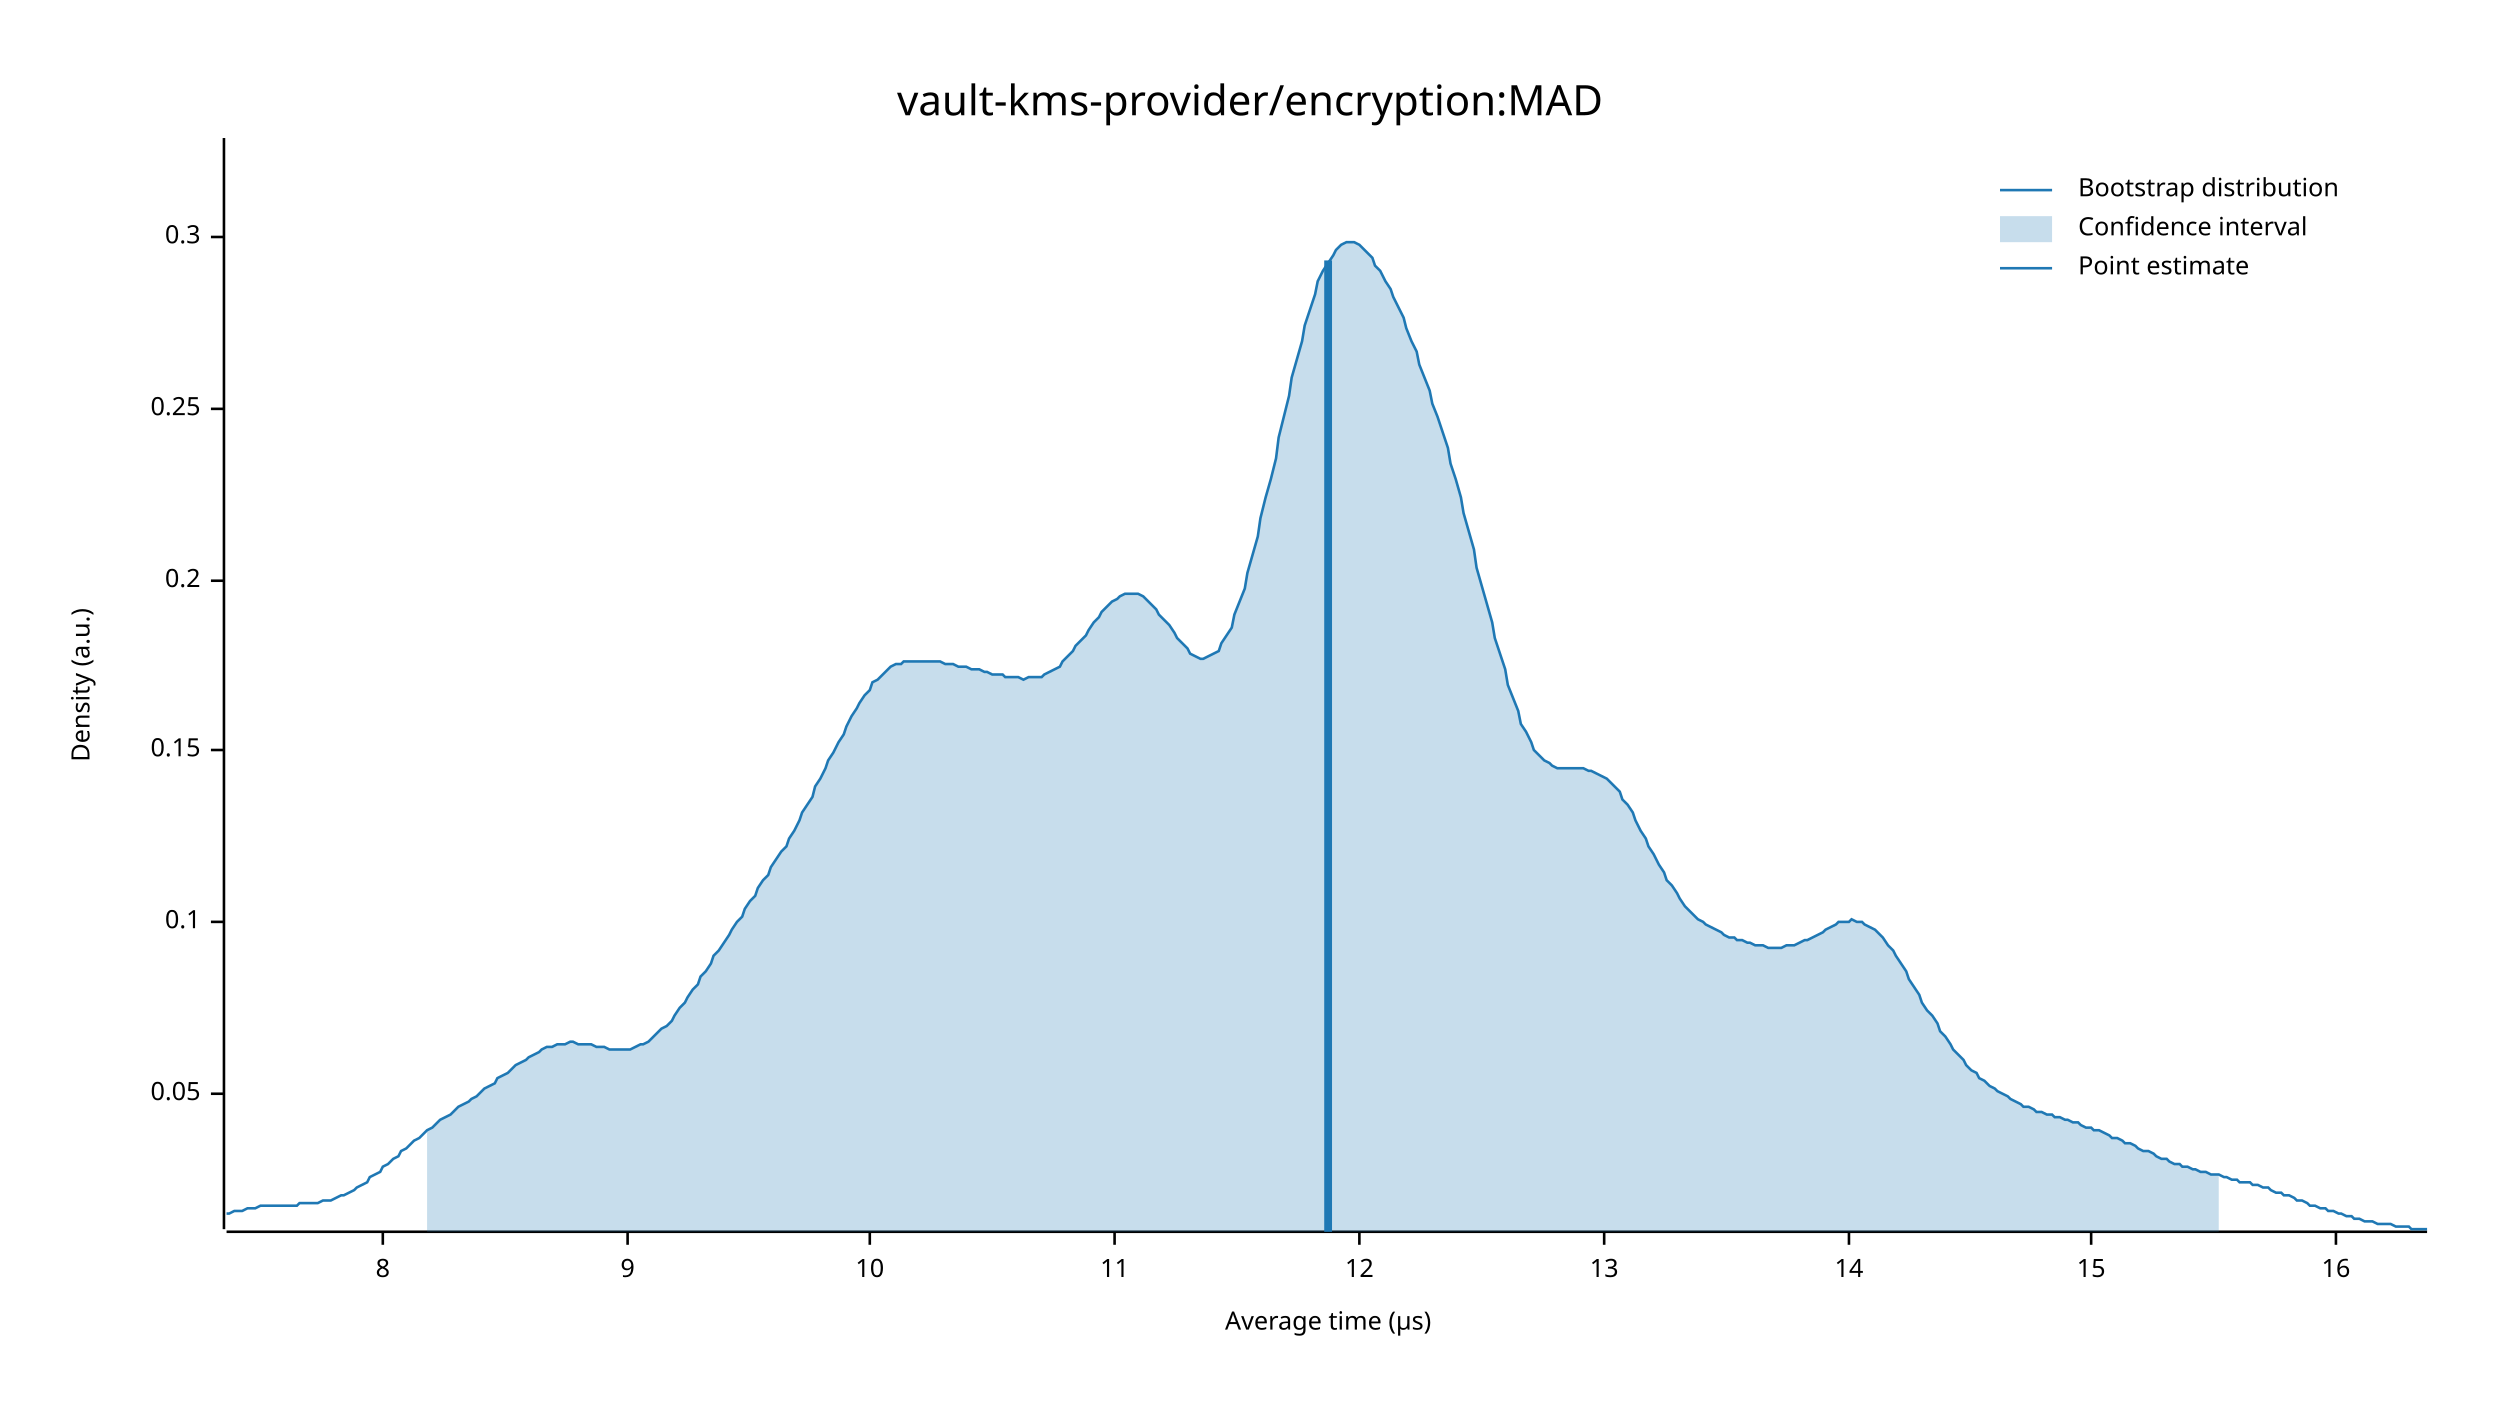
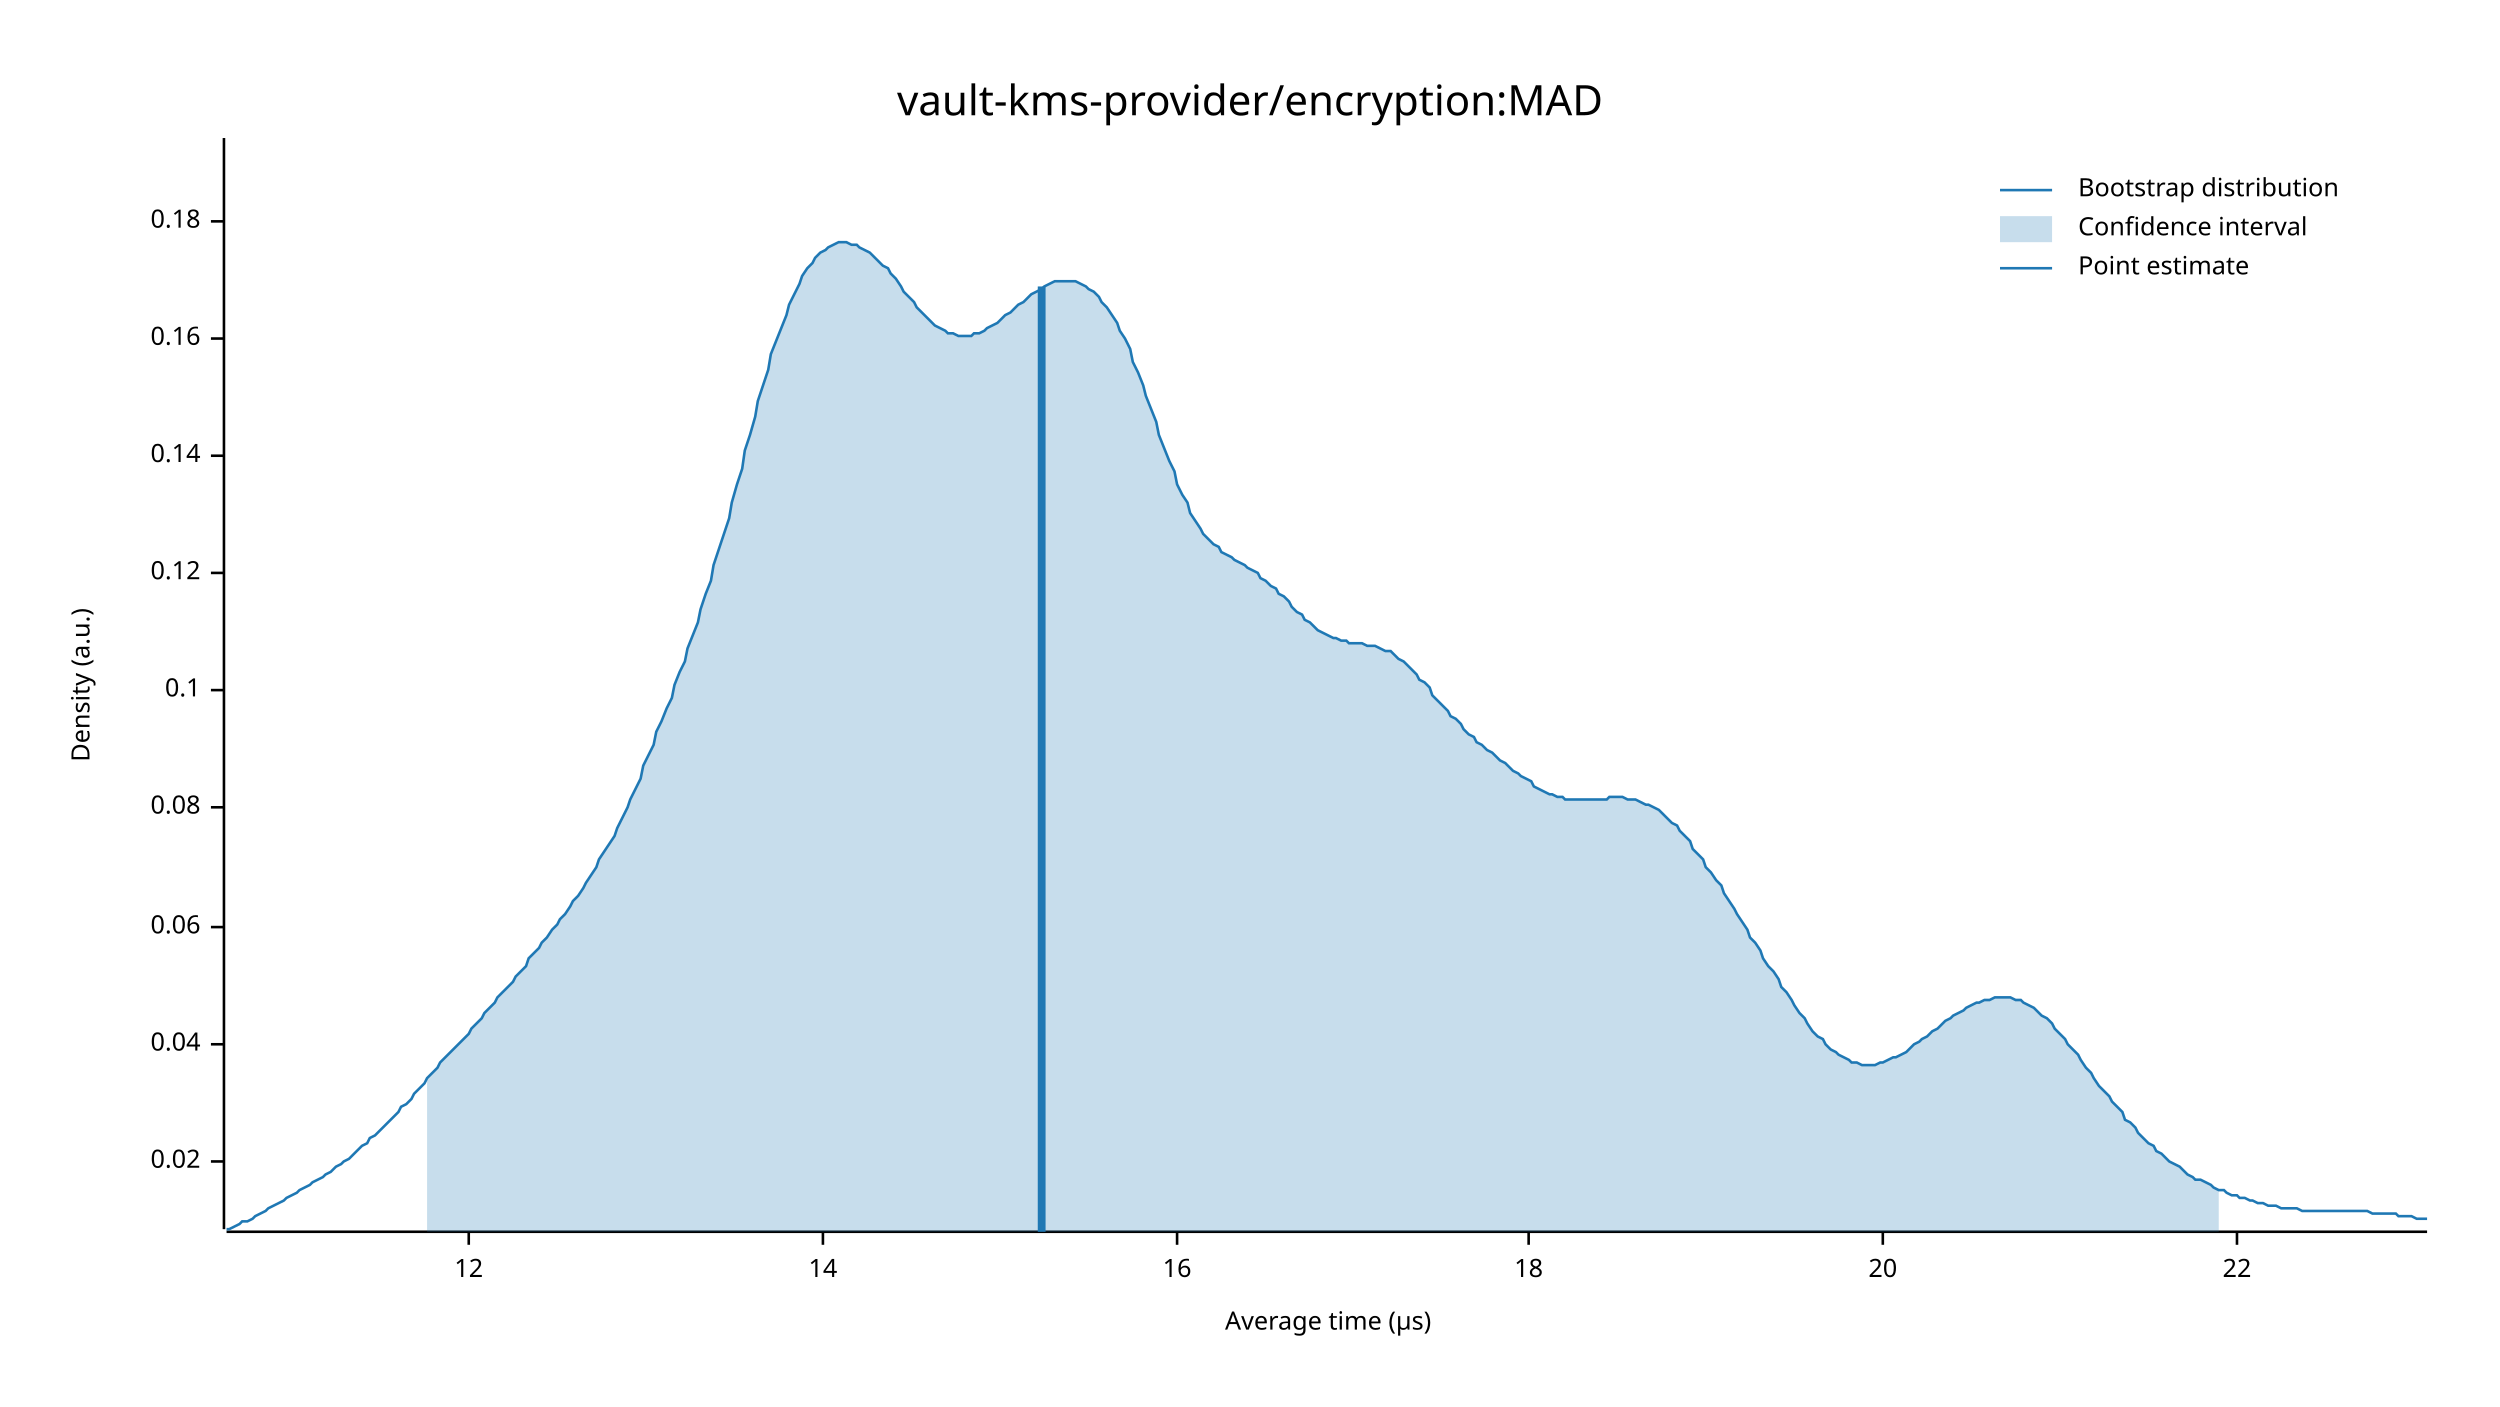
<svg xmlns="http://www.w3.org/2000/svg" width="960" height="540" viewBox="0 0 960 540">
  <text x="480" y="32" dy="0.76em" text-anchor="middle" font-family="sans-serif" font-size="16.129" opacity="1" fill="#000000">
vault-kms-provider/encryption:MAD
</text>
  <text x="27" y="263" dy="0.76em" text-anchor="middle" font-family="sans-serif" font-size="9.677" opacity="1" fill="#000000" transform="rotate(270, 27, 263)">
Density (a.u.)
</text>
  <text x="510" y="513" dy="-0.5ex" text-anchor="middle" font-family="sans-serif" font-size="9.677" opacity="1" fill="#000000">
Average time (µs)
</text>
  <polyline fill="none" opacity="1" stroke="#000000" stroke-width="1" points="86,53 86,472 " />
-   <text x="77" y="420" dy="0.5ex" text-anchor="end" font-family="sans-serif" font-size="9.677" opacity="1" fill="#000000">
- 0.05
+   <text x="77" y="446" dy="0.5ex" text-anchor="end" font-family="sans-serif" font-size="9.677" opacity="1" fill="#000000">
+ 0.02
</text>
-   <polyline fill="none" opacity="1" stroke="#000000" stroke-width="1" points="81,420 86,420 " />
-   <text x="77" y="354" dy="0.5ex" text-anchor="end" font-family="sans-serif" font-size="9.677" opacity="1" fill="#000000">
+   <polyline fill="none" opacity="1" stroke="#000000" stroke-width="1" points="81,446 86,446 " />
+   <text x="77" y="401" dy="0.5ex" text-anchor="end" font-family="sans-serif" font-size="9.677" opacity="1" fill="#000000">
+ 0.04
+ </text>
+   <polyline fill="none" opacity="1" stroke="#000000" stroke-width="1" points="81,401 86,401 " />
+   <text x="77" y="356" dy="0.5ex" text-anchor="end" font-family="sans-serif" font-size="9.677" opacity="1" fill="#000000">
+ 0.06
+ </text>
+   <polyline fill="none" opacity="1" stroke="#000000" stroke-width="1" points="81,356 86,356 " />
+   <text x="77" y="310" dy="0.5ex" text-anchor="end" font-family="sans-serif" font-size="9.677" opacity="1" fill="#000000">
+ 0.08
+ </text>
+   <polyline fill="none" opacity="1" stroke="#000000" stroke-width="1" points="81,310 86,310 " />
+   <text x="77" y="265" dy="0.5ex" text-anchor="end" font-family="sans-serif" font-size="9.677" opacity="1" fill="#000000">
0.1
</text>
-   <polyline fill="none" opacity="1" stroke="#000000" stroke-width="1" points="81,354 86,354 " />
-   <text x="77" y="288" dy="0.5ex" text-anchor="end" font-family="sans-serif" font-size="9.677" opacity="1" fill="#000000">
- 0.15
+   <polyline fill="none" opacity="1" stroke="#000000" stroke-width="1" points="81,265 86,265 " />
+   <text x="77" y="220" dy="0.5ex" text-anchor="end" font-family="sans-serif" font-size="9.677" opacity="1" fill="#000000">
+ 0.12
</text>
-   <polyline fill="none" opacity="1" stroke="#000000" stroke-width="1" points="81,288 86,288 " />
-   <text x="77" y="223" dy="0.5ex" text-anchor="end" font-family="sans-serif" font-size="9.677" opacity="1" fill="#000000">
- 0.2
+   <polyline fill="none" opacity="1" stroke="#000000" stroke-width="1" points="81,220 86,220 " />
+   <text x="77" y="175" dy="0.5ex" text-anchor="end" font-family="sans-serif" font-size="9.677" opacity="1" fill="#000000">
+ 0.14
</text>
-   <polyline fill="none" opacity="1" stroke="#000000" stroke-width="1" points="81,223 86,223 " />
-   <text x="77" y="157" dy="0.5ex" text-anchor="end" font-family="sans-serif" font-size="9.677" opacity="1" fill="#000000">
- 0.25
+   <polyline fill="none" opacity="1" stroke="#000000" stroke-width="1" points="81,175 86,175 " />
+   <text x="77" y="130" dy="0.5ex" text-anchor="end" font-family="sans-serif" font-size="9.677" opacity="1" fill="#000000">
+ 0.16
</text>
-   <polyline fill="none" opacity="1" stroke="#000000" stroke-width="1" points="81,157 86,157 " />
-   <text x="77" y="91" dy="0.5ex" text-anchor="end" font-family="sans-serif" font-size="9.677" opacity="1" fill="#000000">
- 0.3
+   <polyline fill="none" opacity="1" stroke="#000000" stroke-width="1" points="81,130 86,130 " />
+   <text x="77" y="85" dy="0.5ex" text-anchor="end" font-family="sans-serif" font-size="9.677" opacity="1" fill="#000000">
+ 0.18
</text>
-   <polyline fill="none" opacity="1" stroke="#000000" stroke-width="1" points="81,91 86,91 " />
+   <polyline fill="none" opacity="1" stroke="#000000" stroke-width="1" points="81,85 86,85 " />
  <polyline fill="none" opacity="1" stroke="#000000" stroke-width="1" points="87,473 932,473 " />
-   <text x="147" y="483" dy="0.76em" text-anchor="middle" font-family="sans-serif" font-size="9.677" opacity="1" fill="#000000">
- 8
- </text>
-   <polyline fill="none" opacity="1" stroke="#000000" stroke-width="1" points="147,473 147,478 " />
-   <text x="241" y="483" dy="0.76em" text-anchor="middle" font-family="sans-serif" font-size="9.677" opacity="1" fill="#000000">
- 9
- </text>
-   <polyline fill="none" opacity="1" stroke="#000000" stroke-width="1" points="241,473 241,478 " />
-   <text x="334" y="483" dy="0.76em" text-anchor="middle" font-family="sans-serif" font-size="9.677" opacity="1" fill="#000000">
- 10
- </text>
-   <polyline fill="none" opacity="1" stroke="#000000" stroke-width="1" points="334,473 334,478 " />
-   <text x="428" y="483" dy="0.76em" text-anchor="middle" font-family="sans-serif" font-size="9.677" opacity="1" fill="#000000">
- 11
- </text>
-   <polyline fill="none" opacity="1" stroke="#000000" stroke-width="1" points="428,473 428,478 " />
-   <text x="522" y="483" dy="0.76em" text-anchor="middle" font-family="sans-serif" font-size="9.677" opacity="1" fill="#000000">
+   <text x="180" y="483" dy="0.76em" text-anchor="middle" font-family="sans-serif" font-size="9.677" opacity="1" fill="#000000">
12
</text>
-   <polyline fill="none" opacity="1" stroke="#000000" stroke-width="1" points="522,473 522,478 " />
-   <text x="616" y="483" dy="0.76em" text-anchor="middle" font-family="sans-serif" font-size="9.677" opacity="1" fill="#000000">
- 13
- </text>
-   <polyline fill="none" opacity="1" stroke="#000000" stroke-width="1" points="616,473 616,478 " />
-   <text x="710" y="483" dy="0.76em" text-anchor="middle" font-family="sans-serif" font-size="9.677" opacity="1" fill="#000000">
+   <polyline fill="none" opacity="1" stroke="#000000" stroke-width="1" points="180,473 180,478 " />
+   <text x="316" y="483" dy="0.76em" text-anchor="middle" font-family="sans-serif" font-size="9.677" opacity="1" fill="#000000">
14
</text>
-   <polyline fill="none" opacity="1" stroke="#000000" stroke-width="1" points="710,473 710,478 " />
-   <text x="803" y="483" dy="0.76em" text-anchor="middle" font-family="sans-serif" font-size="9.677" opacity="1" fill="#000000">
- 15
- </text>
-   <polyline fill="none" opacity="1" stroke="#000000" stroke-width="1" points="803,473 803,478 " />
-   <text x="897" y="483" dy="0.76em" text-anchor="middle" font-family="sans-serif" font-size="9.677" opacity="1" fill="#000000">
+   <polyline fill="none" opacity="1" stroke="#000000" stroke-width="1" points="316,473 316,478 " />
+   <text x="452" y="483" dy="0.76em" text-anchor="middle" font-family="sans-serif" font-size="9.677" opacity="1" fill="#000000">
16
</text>
-   <polyline fill="none" opacity="1" stroke="#000000" stroke-width="1" points="897,473 897,478 " />
-   <polyline fill="none" opacity="1" stroke="#1F78B4" stroke-width="1" points="87,466 88,466 90,465 92,465 93,465 95,464 97,464 98,464 100,463 102,463 103,463 105,463 107,463 109,463 110,463 112,463 114,463 115,462 117,462 119,462 120,462 122,462 124,461 125,461 127,461 129,460 131,459 132,459 134,458 136,457 137,456 139,455 141,454 142,452 144,451 146,450 147,448 149,447 151,445 153,444 154,442 156,441 158,439 159,438 161,437 163,435 164,434 166,433 168,431 169,430 171,429 173,428 175,426 176,425 178,424 180,423 181,422 183,421 185,419 186,418 188,417 190,416 191,414 193,413 195,412 197,410 198,409 200,408 202,407 203,406 205,405 207,404 208,403 210,402 212,402 214,401 215,401 217,401 219,400 220,400 222,401 224,401 225,401 227,401 229,402 230,402 232,402 234,403 236,403 237,403 239,403 241,403 242,403 244,402 246,401 247,401 249,400 251,398 252,397 254,395 256,394 258,392 259,390 261,387 263,385 264,383 266,380 268,378 269,375 271,373 273,370 274,367 276,365 278,362 280,359 281,357 283,354 285,352 286,349 288,346 290,344 291,341 293,338 295,336 296,333 298,330 300,327 302,325 303,322 305,319 307,315 308,312 310,309 312,306 313,302 315,299 317,295 318,292 320,289 322,285 324,282 325,279 327,275 329,272 330,270 332,267 334,265 335,262 337,261 339,259 341,257 342,256 344,255 346,255 347,254 349,254 351,254 352,254 354,254 356,254 357,254 359,254 361,254 363,255 364,255 366,255 368,256 369,256 371,256 373,257 374,257 376,257 378,258 379,258 381,259 383,259 385,259 386,260 388,260 390,260 391,260 393,261 395,260 396,260 398,260 400,260 401,259 403,258 405,257 407,256 408,254 410,252 412,250 413,248 415,246 417,244 418,242 420,239 422,237 423,235 425,233 427,231 429,230 430,229 432,228 434,228 435,228 437,228 439,229 440,230 442,232 444,234 445,236 447,238 449,240 451,243 452,245 454,247 456,249 457,251 459,252 461,253 462,253 464,252 466,251 468,250 469,247 471,244 473,241 474,236 476,231 478,226 479,220 481,213 483,206 484,199 486,191 488,184 490,176 491,168 493,160 495,152 496,145 498,138 500,131 501,125 503,119 505,113 506,108 508,104 510,101 512,98 513,96 515,94 517,93 518,93 520,93 522,94 523,95 525,97 527,99 528,102 530,104 532,108 534,111 535,114 537,118 539,122 540,126 542,131 544,135 545,140 547,145 549,150 550,155 552,160 554,166 556,172 557,178 559,184 561,191 562,197 564,204 566,211 567,218 569,225 571,232 573,239 574,245 576,251 578,257 579,263 581,268 583,273 584,278 586,281 588,285 589,288 591,290 593,292 595,293 596,294 598,295 600,295 601,295 603,295 605,295 606,295 608,295 610,296 611,296 613,297 615,298 617,299 618,300 620,302 622,304 623,307 625,309 627,312 628,315 630,319 632,322 633,325 635,328 637,332 639,335 640,338 642,340 644,343 645,345 647,348 649,350 650,351 652,353 654,354 655,355 657,356 659,357 661,358 662,359 664,360 666,360 667,361 669,361 671,362 672,362 674,363 676,363 677,363 679,364 681,364 683,364 684,364 686,363 688,363 689,363 691,362 693,361 694,361 696,360 698,359 700,358 701,357 703,356 705,355 706,354 708,354 710,354 711,353 713,354 715,354 716,355 718,356 720,357 722,359 723,360 725,363 727,365 728,367 730,370 732,373 733,376 735,379 737,382 738,385 740,388 742,390 744,393 745,396 747,398 749,401 750,403 752,405 754,407 755,409 757,411 759,412 760,414 762,415 764,417 766,418 767,419 769,420 771,421 772,422 774,423 776,424 777,425 779,425 781,426 782,427 784,427 786,428 788,428 789,429 791,429 793,430 794,430 796,431 798,431 799,432 801,433 803,433 804,434 806,434 808,435 810,436 811,437 813,437 815,438 816,439 818,439 820,440 821,441 823,442 825,442 827,443 828,444 830,445 832,445 833,446 835,447 837,447 838,448 840,448 842,449 843,449 845,450 847,450 849,451 850,451 852,451 854,452 855,452 857,453 859,453 860,454 862,454 864,454 865,455 867,455 869,456 871,456 872,457 874,458 876,458 877,459 879,459 881,460 882,461 884,461 886,462 887,463 889,463 891,464 893,464 894,465 896,465 898,466 899,466 901,467 903,467 904,468 906,468 908,469 909,469 911,469 913,470 915,470 916,470 918,470 920,471 921,471 923,471 925,471 926,472 928,472 930,472 932,472 " />
-   <polygon opacity="0.25" fill="#1F78B4" points="164,434 166,433 168,431 169,430 171,429 173,428 175,426 176,425 178,424 180,423 181,422 183,421 185,419 186,418 188,417 190,416 191,414 193,413 195,412 197,410 198,409 200,408 202,407 203,406 205,405 207,404 208,403 210,402 212,402 214,401 215,401 217,401 219,400 220,400 222,401 224,401 225,401 227,401 229,402 230,402 232,402 234,403 236,403 237,403 239,403 241,403 242,403 244,402 246,401 247,401 249,400 251,398 252,397 254,395 256,394 258,392 259,390 261,387 263,385 264,383 266,380 268,378 269,375 271,373 273,370 274,367 276,365 278,362 280,359 281,357 283,354 285,352 286,349 288,346 290,344 291,341 293,338 295,336 296,333 298,330 300,327 302,325 303,322 305,319 307,315 308,312 310,309 312,306 313,302 315,299 317,295 318,292 320,289 322,285 324,282 325,279 327,275 329,272 330,270 332,267 334,265 335,262 337,261 339,259 341,257 342,256 344,255 346,255 347,254 349,254 351,254 352,254 354,254 356,254 357,254 359,254 361,254 363,255 364,255 366,255 368,256 369,256 371,256 373,257 374,257 376,257 378,258 379,258 381,259 383,259 385,259 386,260 388,260 390,260 391,260 393,261 395,260 396,260 398,260 400,260 401,259 403,258 405,257 407,256 408,254 410,252 412,250 413,248 415,246 417,244 418,242 420,239 422,237 423,235 425,233 427,231 429,230 430,229 432,228 434,228 435,228 437,228 439,229 440,230 442,232 444,234 445,236 447,238 449,240 451,243 452,245 454,247 456,249 457,251 459,252 461,253 462,253 464,252 466,251 468,250 469,247 471,244 473,241 474,236 476,231 478,226 479,220 481,213 483,206 484,199 486,191 488,184 490,176 491,168 493,160 495,152 496,145 498,138 500,131 501,125 503,119 505,113 506,108 508,104 510,101 512,98 513,96 515,94 517,93 518,93 520,93 522,94 523,95 525,97 527,99 528,102 530,104 532,108 534,111 535,114 537,118 539,122 540,126 542,131 544,135 545,140 547,145 549,150 550,155 552,160 554,166 556,172 557,178 559,184 561,191 562,197 564,204 566,211 567,218 569,225 571,232 573,239 574,245 576,251 578,257 579,263 581,268 583,273 584,278 586,281 588,285 589,288 591,290 593,292 595,293 596,294 598,295 600,295 601,295 603,295 605,295 606,295 608,295 610,296 611,296 613,297 615,298 617,299 618,300 620,302 622,304 623,307 625,309 627,312 628,315 630,319 632,322 633,325 635,328 637,332 639,335 640,338 642,340 644,343 645,345 647,348 649,350 650,351 652,353 654,354 655,355 657,356 659,357 661,358 662,359 664,360 666,360 667,361 669,361 671,362 672,362 674,363 676,363 677,363 679,364 681,364 683,364 684,364 686,363 688,363 689,363 691,362 693,361 694,361 696,360 698,359 700,358 701,357 703,356 705,355 706,354 708,354 710,354 711,353 713,354 715,354 716,355 718,356 720,357 722,359 723,360 725,363 727,365 728,367 730,370 732,373 733,376 735,379 737,382 738,385 740,388 742,390 744,393 745,396 747,398 749,401 750,403 752,405 754,407 755,409 757,411 759,412 760,414 762,415 764,417 766,418 767,419 769,420 771,421 772,422 774,423 776,424 777,425 779,425 781,426 782,427 784,427 786,428 788,428 789,429 791,429 793,430 794,430 796,431 798,431 799,432 801,433 803,433 804,434 806,434 808,435 810,436 811,437 813,437 815,438 816,439 818,439 820,440 821,441 823,442 825,442 827,443 828,444 830,445 832,445 833,446 835,447 837,447 838,448 840,448 842,449 843,449 845,450 847,450 849,451 850,451 852,451 852,473 164,473 " />
-   <polyline fill="none" opacity="1" stroke="#1F78B4" stroke-width="3" points="510,473 510,100 " />
+   <polyline fill="none" opacity="1" stroke="#000000" stroke-width="1" points="452,473 452,478 " />
+   <text x="587" y="483" dy="0.76em" text-anchor="middle" font-family="sans-serif" font-size="9.677" opacity="1" fill="#000000">
+ 18
+ </text>
+   <polyline fill="none" opacity="1" stroke="#000000" stroke-width="1" points="587,473 587,478 " />
+   <text x="723" y="483" dy="0.76em" text-anchor="middle" font-family="sans-serif" font-size="9.677" opacity="1" fill="#000000">
+ 20
+ </text>
+   <polyline fill="none" opacity="1" stroke="#000000" stroke-width="1" points="723,473 723,478 " />
+   <text x="859" y="483" dy="0.76em" text-anchor="middle" font-family="sans-serif" font-size="9.677" opacity="1" fill="#000000">
+ 22
+ </text>
+   <polyline fill="none" opacity="1" stroke="#000000" stroke-width="1" points="859,473 859,478 " />
+   <polyline fill="none" opacity="1" stroke="#1F78B4" stroke-width="1" points="87,472 88,472 90,471 92,470 93,469 95,469 97,468 98,467 100,466 102,465 103,464 105,463 107,462 109,461 110,460 112,459 114,458 115,457 117,456 119,455 120,454 122,453 124,452 125,451 127,450 129,448 131,447 132,446 134,445 136,443 137,442 139,440 141,439 142,437 144,436 146,434 147,433 149,431 151,429 153,427 154,425 156,424 158,422 159,420 161,418 163,416 164,414 166,412 168,410 169,408 171,406 173,404 175,402 176,401 178,399 180,397 181,395 183,393 185,391 186,389 188,387 190,385 191,383 193,381 195,379 197,377 198,375 200,373 202,371 203,368 205,366 207,364 208,362 210,360 212,357 214,355 215,353 217,351 219,348 220,346 222,344 224,341 225,339 227,336 229,333 230,330 232,327 234,324 236,321 237,318 239,314 241,310 242,307 244,303 246,299 247,294 249,290 251,286 252,281 254,277 256,272 258,268 259,263 261,258 263,254 264,249 266,244 268,239 269,234 271,228 273,223 274,217 276,211 278,205 280,199 281,193 283,186 285,180 286,173 288,167 290,160 291,154 293,148 295,142 296,136 298,131 300,126 302,121 303,117 305,113 307,109 308,106 310,103 312,101 313,99 315,97 317,96 318,95 320,94 322,93 324,93 325,93 327,94 329,94 330,95 332,96 334,97 335,98 337,100 339,102 341,103 342,105 344,107 346,110 347,112 349,114 351,116 352,118 354,120 356,122 357,123 359,125 361,126 363,127 364,128 366,128 368,129 369,129 371,129 373,129 374,128 376,128 378,127 379,126 381,125 383,124 385,122 386,121 388,120 390,118 391,117 393,116 395,114 396,113 398,112 400,111 401,110 403,109 405,108 407,108 408,108 410,108 412,108 413,108 415,109 417,110 418,111 420,112 422,114 423,116 425,118 427,121 429,124 430,127 432,130 434,134 435,139 437,143 439,148 440,152 442,157 444,162 445,167 447,172 449,177 451,181 452,186 454,190 456,193 457,197 459,200 461,203 462,205 464,207 466,209 468,210 469,212 471,213 473,214 474,215 476,216 478,217 479,218 481,219 483,220 484,222 486,223 488,225 490,226 491,228 493,229 495,231 496,233 498,235 500,236 501,238 503,239 505,241 506,242 508,243 510,244 512,245 513,245 515,246 517,246 518,247 520,247 522,247 523,247 525,248 527,248 528,248 530,249 532,250 534,250 535,251 537,253 539,254 540,255 542,257 544,259 545,261 547,262 549,264 550,267 552,269 554,271 556,273 557,275 559,276 561,278 562,280 564,282 566,283 567,285 569,286 571,288 573,289 574,290 576,292 578,293 579,294 581,296 583,297 584,298 586,299 588,300 589,302 591,303 593,304 595,305 596,305 598,306 600,306 601,307 603,307 605,307 606,307 608,307 610,307 611,307 613,307 615,307 617,307 618,306 620,306 622,306 623,306 625,307 627,307 628,307 630,308 632,309 633,309 635,310 637,311 639,313 640,314 642,316 644,317 645,319 647,321 649,323 650,326 652,328 654,330 655,333 657,335 659,338 661,340 662,343 664,346 666,349 667,351 669,354 671,357 672,360 674,362 676,365 677,368 679,371 681,373 683,376 684,379 686,381 688,384 689,386 691,389 693,391 694,393 696,396 698,398 700,399 701,401 703,403 705,404 706,405 708,406 710,407 711,408 713,408 715,409 716,409 718,409 720,409 722,408 723,408 725,407 727,406 728,406 730,405 732,404 733,403 735,401 737,400 738,399 740,398 742,396 744,395 745,394 747,392 749,391 750,390 752,389 754,388 755,387 757,386 759,385 760,385 762,384 764,384 766,383 767,383 769,383 771,383 772,383 774,384 776,384 777,385 779,386 781,387 782,388 784,390 786,391 788,393 789,395 791,397 793,399 794,401 796,403 798,405 799,407 801,410 803,412 804,414 806,417 808,419 810,421 811,423 813,425 815,427 816,430 818,431 820,433 821,435 823,437 825,439 827,440 828,442 830,443 832,445 833,446 835,447 837,448 838,449 840,451 842,452 843,453 845,453 847,454 849,455 850,456 852,457 854,457 855,458 857,459 859,459 860,460 862,460 864,461 865,461 867,462 869,462 871,463 872,463 874,463 876,464 877,464 879,464 881,464 882,464 884,465 886,465 887,465 889,465 891,465 893,465 894,465 896,465 898,465 899,465 901,465 903,465 904,465 906,465 908,465 909,465 911,466 913,466 915,466 916,466 918,466 920,466 921,467 923,467 925,467 926,467 928,468 930,468 932,468 " />
+   <polygon opacity="0.25" fill="#1F78B4" points="164,414 166,412 168,410 169,408 171,406 173,404 175,402 176,401 178,399 180,397 181,395 183,393 185,391 186,389 188,387 190,385 191,383 193,381 195,379 197,377 198,375 200,373 202,371 203,368 205,366 207,364 208,362 210,360 212,357 214,355 215,353 217,351 219,348 220,346 222,344 224,341 225,339 227,336 229,333 230,330 232,327 234,324 236,321 237,318 239,314 241,310 242,307 244,303 246,299 247,294 249,290 251,286 252,281 254,277 256,272 258,268 259,263 261,258 263,254 264,249 266,244 268,239 269,234 271,228 273,223 274,217 276,211 278,205 280,199 281,193 283,186 285,180 286,173 288,167 290,160 291,154 293,148 295,142 296,136 298,131 300,126 302,121 303,117 305,113 307,109 308,106 310,103 312,101 313,99 315,97 317,96 318,95 320,94 322,93 324,93 325,93 327,94 329,94 330,95 332,96 334,97 335,98 337,100 339,102 341,103 342,105 344,107 346,110 347,112 349,114 351,116 352,118 354,120 356,122 357,123 359,125 361,126 363,127 364,128 366,128 368,129 369,129 371,129 373,129 374,128 376,128 378,127 379,126 381,125 383,124 385,122 386,121 388,120 390,118 391,117 393,116 395,114 396,113 398,112 400,111 401,110 403,109 405,108 407,108 408,108 410,108 412,108 413,108 415,109 417,110 418,111 420,112 422,114 423,116 425,118 427,121 429,124 430,127 432,130 434,134 435,139 437,143 439,148 440,152 442,157 444,162 445,167 447,172 449,177 451,181 452,186 454,190 456,193 457,197 459,200 461,203 462,205 464,207 466,209 468,210 469,212 471,213 473,214 474,215 476,216 478,217 479,218 481,219 483,220 484,222 486,223 488,225 490,226 491,228 493,229 495,231 496,233 498,235 500,236 501,238 503,239 505,241 506,242 508,243 510,244 512,245 513,245 515,246 517,246 518,247 520,247 522,247 523,247 525,248 527,248 528,248 530,249 532,250 534,250 535,251 537,253 539,254 540,255 542,257 544,259 545,261 547,262 549,264 550,267 552,269 554,271 556,273 557,275 559,276 561,278 562,280 564,282 566,283 567,285 569,286 571,288 573,289 574,290 576,292 578,293 579,294 581,296 583,297 584,298 586,299 588,300 589,302 591,303 593,304 595,305 596,305 598,306 600,306 601,307 603,307 605,307 606,307 608,307 610,307 611,307 613,307 615,307 617,307 618,306 620,306 622,306 623,306 625,307 627,307 628,307 630,308 632,309 633,309 635,310 637,311 639,313 640,314 642,316 644,317 645,319 647,321 649,323 650,326 652,328 654,330 655,333 657,335 659,338 661,340 662,343 664,346 666,349 667,351 669,354 671,357 672,360 674,362 676,365 677,368 679,371 681,373 683,376 684,379 686,381 688,384 689,386 691,389 693,391 694,393 696,396 698,398 700,399 701,401 703,403 705,404 706,405 708,406 710,407 711,408 713,408 715,409 716,409 718,409 720,409 722,408 723,408 725,407 727,406 728,406 730,405 732,404 733,403 735,401 737,400 738,399 740,398 742,396 744,395 745,394 747,392 749,391 750,390 752,389 754,388 755,387 757,386 759,385 760,385 762,384 764,384 766,383 767,383 769,383 771,383 772,383 774,384 776,384 777,385 779,386 781,387 782,388 784,390 786,391 788,393 789,395 791,397 793,399 794,401 796,403 798,405 799,407 801,410 803,412 804,414 806,417 808,419 810,421 811,423 813,425 815,427 816,430 818,431 820,433 821,435 823,437 825,439 827,440 828,442 830,443 832,445 833,446 835,447 837,448 838,449 840,451 842,452 843,453 845,453 847,454 849,455 850,456 852,457 852,473 164,473 " />
+   <polyline fill="none" opacity="1" stroke="#1F78B4" stroke-width="3" points="400,473 400,110 " />
  <text x="798" y="68" dy="0.76em" text-anchor="start" font-family="sans-serif" font-size="9.677" opacity="1" fill="#000000">
Bootstrap distribution
</text>
  <text x="798" y="83" dy="0.76em" text-anchor="start" font-family="sans-serif" font-size="9.677" opacity="1" fill="#000000">
Confidence interval
</text>
  <text x="798" y="98" dy="0.76em" text-anchor="start" font-family="sans-serif" font-size="9.677" opacity="1" fill="#000000">
Point estimate
</text>
  <polyline fill="none" opacity="1" stroke="#1F78B4" stroke-width="1" points="768,73 788,73 " />
  <rect x="768" y="83" width="20" height="10" opacity="0.25" fill="#1F78B4" stroke="none" />
  <polyline fill="none" opacity="1" stroke="#1F78B4" stroke-width="1" points="768,103 788,103 " />
</svg>
